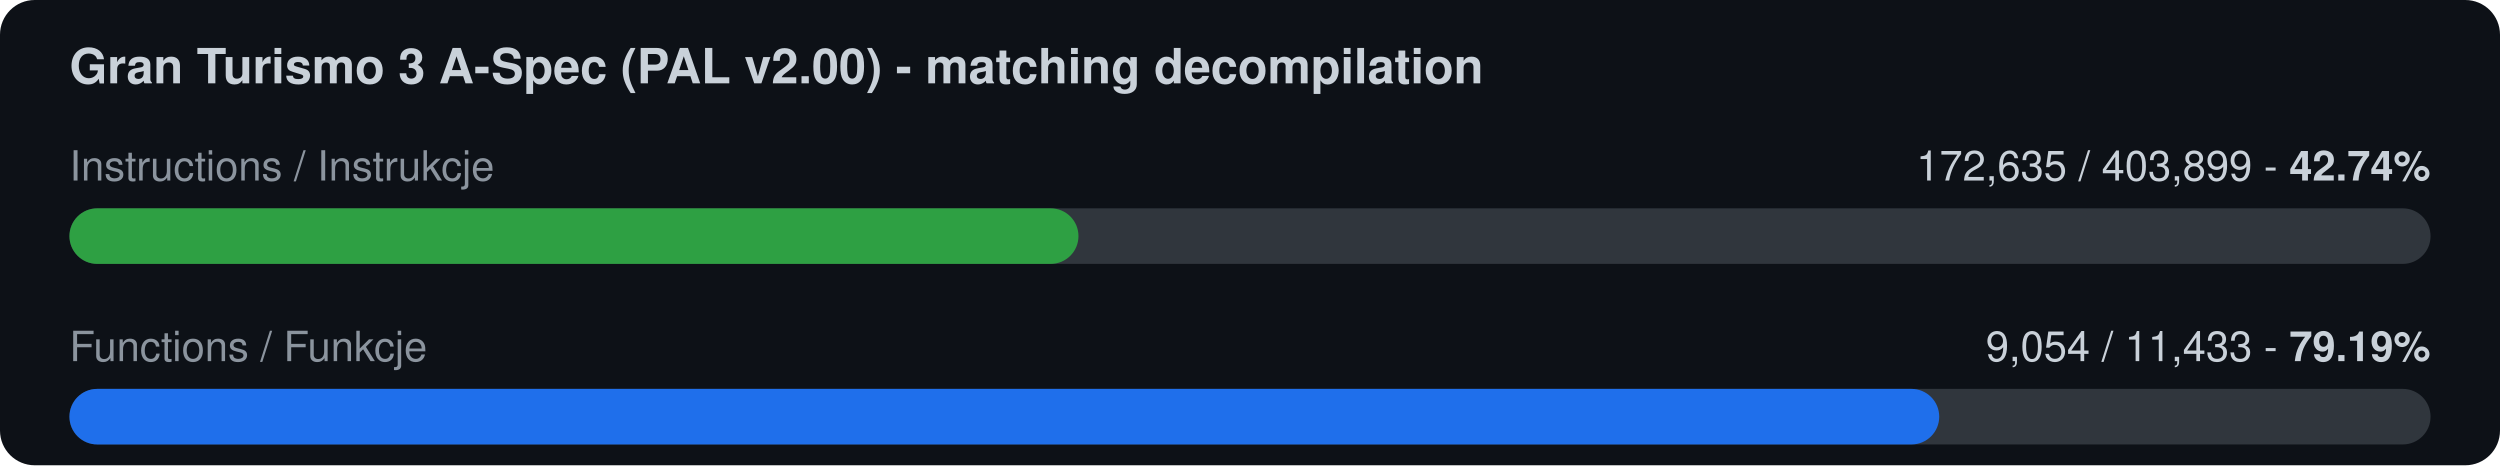
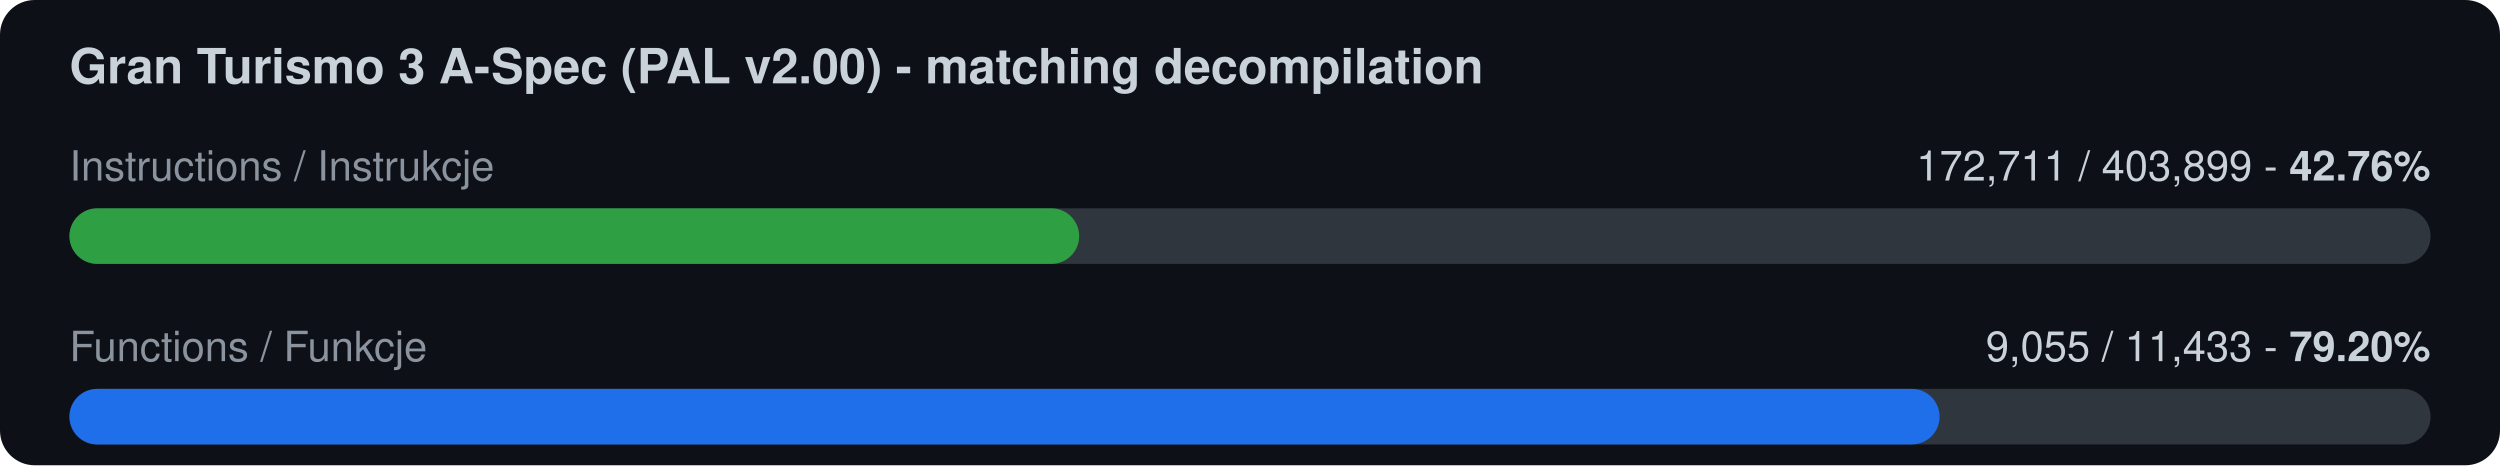
<svg xmlns="http://www.w3.org/2000/svg" width="720" height="134" viewBox="0 0 720 134">
  <rect width="720" height="134" rx="10" fill="#0d1117" />
  <text x="20" y="24" font-family="-apple-system,Segoe UI,Helvetica,Arial,sans-serif" font-size="14" font-weight="600" fill="#c9d1d9">Gran Turismo 3 A-Spec (PAL v2.00) - matching decompilation</text>
  <text x="20" y="52" font-family="-apple-system,Segoe UI,Helvetica,Arial,sans-serif" font-size="12" fill="#8b949e">Instructions / Instrukcje</text>
-   <text x="700" y="52" font-family="-apple-system,Segoe UI,Helvetica,Arial,sans-serif" font-size="12" fill="#c9d1d9" text-anchor="end">172,635 / 403,899  -  <tspan font-weight="700">42.74%</tspan>
+   <text x="700" y="52" font-family="-apple-system,Segoe UI,Helvetica,Arial,sans-serif" font-size="12" fill="#c9d1d9" text-anchor="end">172,711 / 403,899  -  <tspan font-weight="700">42.76%</tspan>
  </text>
  <rect x="20" y="60" width="680" height="16" rx="8" fill="#30363d" />
-   <rect x="20" y="60" width="290.6" height="16" rx="8" fill="#2ea043" />
+   <rect x="20" y="60" width="290.8" height="16" rx="8" fill="#2ea043" />
  <text x="20" y="104" font-family="-apple-system,Segoe UI,Helvetica,Arial,sans-serif" font-size="12" fill="#8b949e">Functions / Funkcje</text>
-   <text x="700" y="104" font-family="-apple-system,Segoe UI,Helvetica,Arial,sans-serif" font-size="12" fill="#c9d1d9" text-anchor="end">9,054 / 11,433  -  <tspan font-weight="700">79.19%</tspan>
+   <text x="700" y="104" font-family="-apple-system,Segoe UI,Helvetica,Arial,sans-serif" font-size="12" fill="#c9d1d9" text-anchor="end">9,055 / 11,433  -  <tspan font-weight="700">79.20%</tspan>
  </text>
  <rect x="20" y="112" width="680" height="16" rx="8" fill="#30363d" />
-   <rect x="20" y="112" width="538.5" height="16" rx="8" fill="#1f6feb" />
+   <rect x="20" y="112" width="538.6" height="16" rx="8" fill="#1f6feb" />
</svg>
